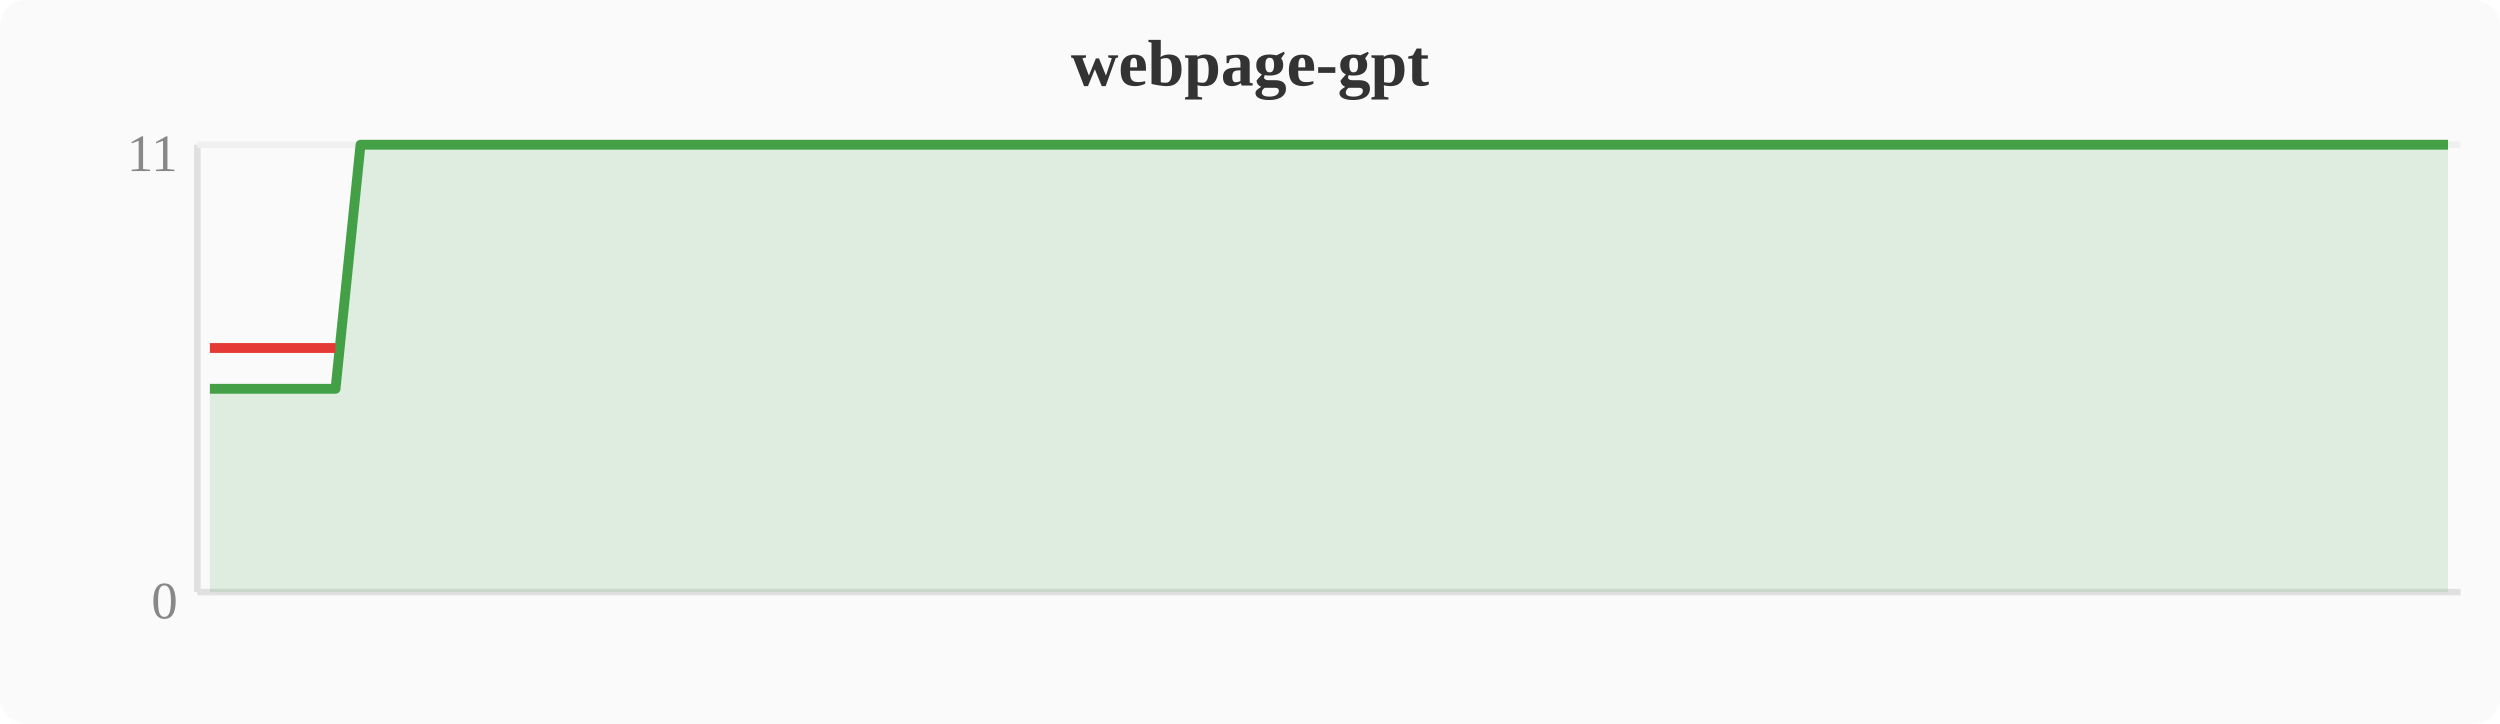
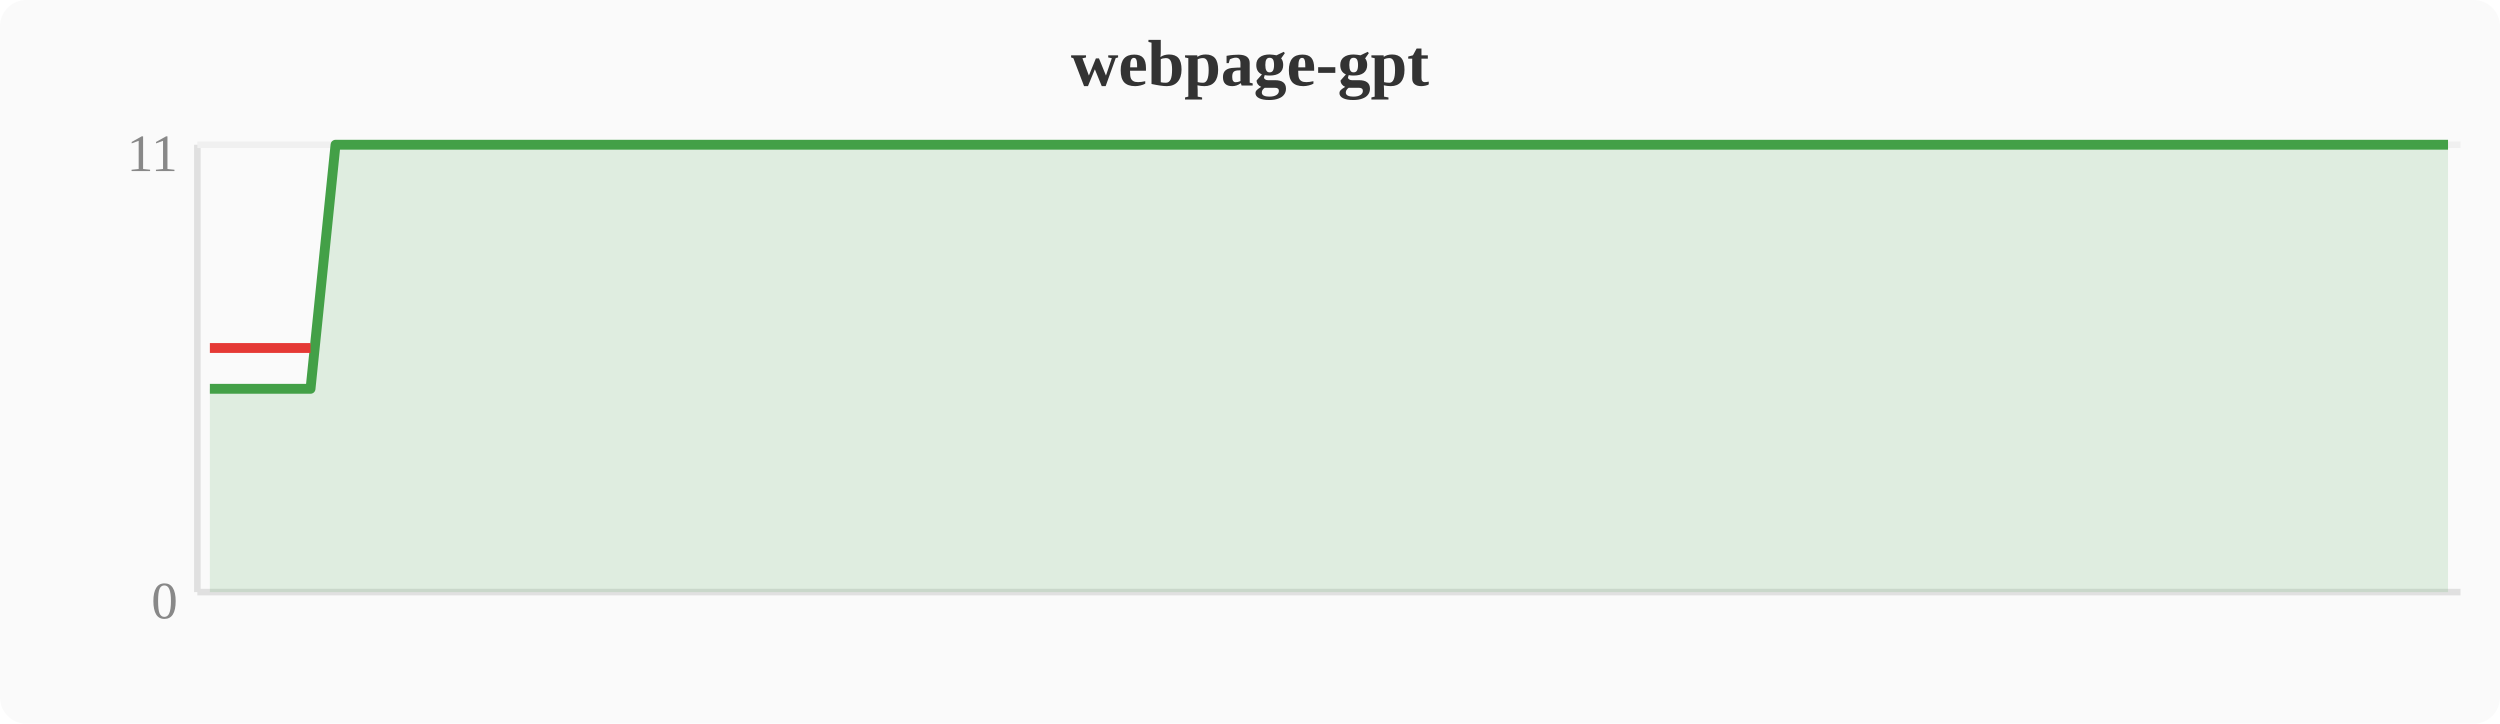
<svg xmlns="http://www.w3.org/2000/svg" width="380" height="110" viewBox="0 0 380 110">
  <rect width="380" height="110" fill="#fafafa" rx="4" />
  <text x="190" y="13" text-anchor="middle" font-size="10" font-weight="bold" fill="#333">webpage-gpt</text>
  <line x1="30" y1="22" x2="30" y2="90" stroke="#e0e0e0" stroke-width="1" />
  <line x1="30" y1="90" x2="374" y2="90" stroke="#e0e0e0" stroke-width="1" />
  <line x1="30" y1="22" x2="374" y2="22" stroke="#f0f0f0" stroke-width="1" />
  <text x="27" y="94" text-anchor="end" font-size="8" fill="#888">0</text>
  <text x="27" y="26" text-anchor="end" font-size="8" fill="#888">11</text>
-   <polygon points="31.9,59.1 35.7,59.1 39.6,59.1 43.4,59.1 47.2,59.1 51.0,59.1 54.8,22.0 58.7,22.0 62.5,22.0 66.3,22.0 70.1,22.0 74.0,22.0 77.8,22.0 81.6,22.0 85.4,22.0 89.2,22.0 93.1,22.0 96.9,22.0 100.7,22.0 104.5,22.0 108.4,22.0 112.2,22.0 116.0,22.0 119.8,22.0 123.6,22.0 127.5,22.0 131.3,22.0 135.1,22.0 138.9,22.0 142.8,22.0 146.6,22.0 150.4,22.0 154.2,22.0 158.0,22.0 161.9,22.0 165.7,22.0 169.5,22.0 173.3,22.0 177.2,22.0 181.0,22.0 184.8,22.0 188.6,22.0 192.4,22.0 196.3,22.0 200.1,22.0 203.9,22.0 207.7,22.0 211.6,22.0 215.4,22.0 219.2,22.0 223.0,22.0 226.8,22.0 230.7,22.0 234.5,22.0 238.3,22.0 242.1,22.0 246.0,22.0 249.8,22.0 253.6,22.0 257.4,22.0 261.2,22.0 265.1,22.0 268.9,22.0 272.7,22.0 276.5,22.0 280.4,22.0 284.2,22.0 288.0,22.0 291.8,22.0 295.6,22.0 299.5,22.0 303.3,22.0 307.1,22.0 310.9,22.0 314.8,22.0 318.6,22.0 322.4,22.0 326.2,22.0 330.0,22.0 333.9,22.0 337.7,22.0 341.5,22.0 345.3,22.0 349.2,22.0 353.0,22.0 356.8,22.0 360.6,22.0 364.4,22.0 368.3,22.0 372.1,22.0 372.1,90 31.9,90" fill="#43a047" opacity="0.15" />
-   <polyline points="31.9,59.1 35.7,59.1 39.6,59.1 43.4,59.1 47.2,59.1 51.0,59.1 54.8,22.0 58.7,22.0 62.5,22.0 66.3,22.0 70.1,22.0 74.0,22.0 77.8,22.0 81.6,22.0 85.4,22.0 89.2,22.0 93.1,22.0 96.9,22.0 100.7,22.0 104.5,22.0 108.4,22.0 112.2,22.0 116.0,22.0 119.8,22.0 123.6,22.0 127.5,22.0 131.3,22.0 135.1,22.0 138.9,22.0 142.8,22.0 146.6,22.0 150.4,22.0 154.2,22.0 158.0,22.0 161.9,22.0 165.7,22.0 169.5,22.0 173.3,22.0 177.2,22.0 181.0,22.0 184.8,22.0 188.6,22.0 192.4,22.0 196.3,22.0 200.1,22.0 203.9,22.0 207.7,22.0 211.6,22.0 215.4,22.0 219.2,22.0 223.0,22.0 226.8,22.0 230.7,22.0 234.5,22.0 238.3,22.0 242.1,22.0 246.0,22.0 249.8,22.0 253.6,22.0 257.4,22.0 261.2,22.0 265.1,22.0 268.9,22.0 272.7,22.0 276.5,22.0 280.4,22.0 284.2,22.0 288.0,22.0 291.8,22.0 295.6,22.0 299.5,22.0 303.3,22.0 307.1,22.0 310.9,22.0 314.8,22.0 318.6,22.0 322.4,22.0 326.2,22.0 330.0,22.0 333.9,22.0 337.7,22.0 341.5,22.0 345.3,22.0 349.2,22.0 353.0,22.0 356.8,22.0 360.6,22.0 364.4,22.0 368.3,22.0 372.1,22.0" fill="none" stroke="#43a047" stroke-width="1.5" stroke-linejoin="round" />
-   <polyline points="31.9,52.9 35.7,52.9 39.6,52.9 43.4,52.9 47.2,52.9 51.0,52.9" fill="none" stroke="#e53935" stroke-width="1.5" stroke-linejoin="round" />
+   <polygon points="31.9,59.1 35.7,59.1 39.6,59.1 43.4,59.1 47.2,59.1 51.0,22.0 54.8,22.0 58.7,22.0 62.5,22.0 66.3,22.0 70.1,22.0 74.0,22.0 77.8,22.0 81.6,22.0 85.4,22.0 89.2,22.0 93.1,22.0 96.9,22.0 100.7,22.0 104.5,22.0 108.4,22.0 112.2,22.0 116.0,22.0 119.8,22.0 123.6,22.0 127.5,22.0 131.3,22.0 135.1,22.0 138.9,22.0 142.8,22.0 146.6,22.0 150.4,22.0 154.2,22.0 158.0,22.0 161.9,22.0 165.7,22.0 169.5,22.0 173.3,22.0 177.2,22.0 181.0,22.0 184.8,22.0 188.6,22.0 192.4,22.0 196.3,22.0 200.1,22.0 203.9,22.0 207.7,22.0 211.6,22.0 215.4,22.0 219.2,22.0 223.0,22.0 226.8,22.0 230.7,22.0 234.5,22.0 238.3,22.0 242.1,22.0 246.0,22.0 249.8,22.0 253.6,22.0 257.4,22.0 261.2,22.0 265.1,22.0 268.9,22.0 272.7,22.0 276.5,22.0 280.4,22.0 284.2,22.0 288.0,22.0 291.8,22.0 295.6,22.0 299.5,22.0 303.3,22.0 307.1,22.0 310.9,22.0 314.8,22.0 318.6,22.0 322.4,22.0 326.2,22.0 330.0,22.0 333.9,22.0 337.7,22.0 341.5,22.0 345.3,22.0 349.2,22.0 353.0,22.0 356.8,22.0 360.6,22.0 364.4,22.0 368.3,22.0 372.1,22.0 372.1,90 31.9,90" fill="#43a047" opacity="0.15" />
+   <polyline points="31.9,59.1 35.7,59.1 39.6,59.1 43.4,59.1 47.2,59.1 51.0,22.0 54.8,22.0 58.7,22.0 62.5,22.0 66.3,22.0 70.1,22.0 74.0,22.0 77.8,22.0 81.6,22.0 85.4,22.0 89.2,22.0 93.1,22.0 96.9,22.0 100.7,22.0 104.5,22.0 108.4,22.0 112.2,22.0 116.0,22.0 119.8,22.0 123.6,22.0 127.5,22.0 131.3,22.0 135.1,22.0 138.9,22.0 142.8,22.0 146.6,22.0 150.4,22.0 154.2,22.0 158.0,22.0 161.9,22.0 165.7,22.0 169.5,22.0 173.3,22.0 177.2,22.0 181.0,22.0 184.8,22.0 188.6,22.0 192.4,22.0 196.3,22.0 200.1,22.0 203.9,22.0 207.7,22.0 211.6,22.0 215.4,22.0 219.2,22.0 223.0,22.0 226.8,22.0 230.7,22.0 234.5,22.0 238.3,22.0 242.1,22.0 246.0,22.0 249.8,22.0 253.6,22.0 257.4,22.0 261.2,22.0 265.1,22.0 268.9,22.0 272.7,22.0 276.5,22.0 280.4,22.0 284.2,22.0 288.0,22.0 291.8,22.0 295.6,22.0 299.5,22.0 303.3,22.0 307.1,22.0 310.9,22.0 314.8,22.0 318.6,22.0 322.4,22.0 326.2,22.0 330.0,22.0 333.9,22.0 337.7,22.0 341.5,22.0 345.3,22.0 349.2,22.0 353.0,22.0 356.8,22.0 360.6,22.0 364.4,22.0 368.3,22.0 372.1,22.0" fill="none" stroke="#43a047" stroke-width="1.5" stroke-linejoin="round" />
+   <polyline points="31.9,52.9 35.7,52.9 39.6,52.9 43.4,52.9 47.2,52.9" fill="none" stroke="#e53935" stroke-width="1.5" stroke-linejoin="round" />
</svg>
